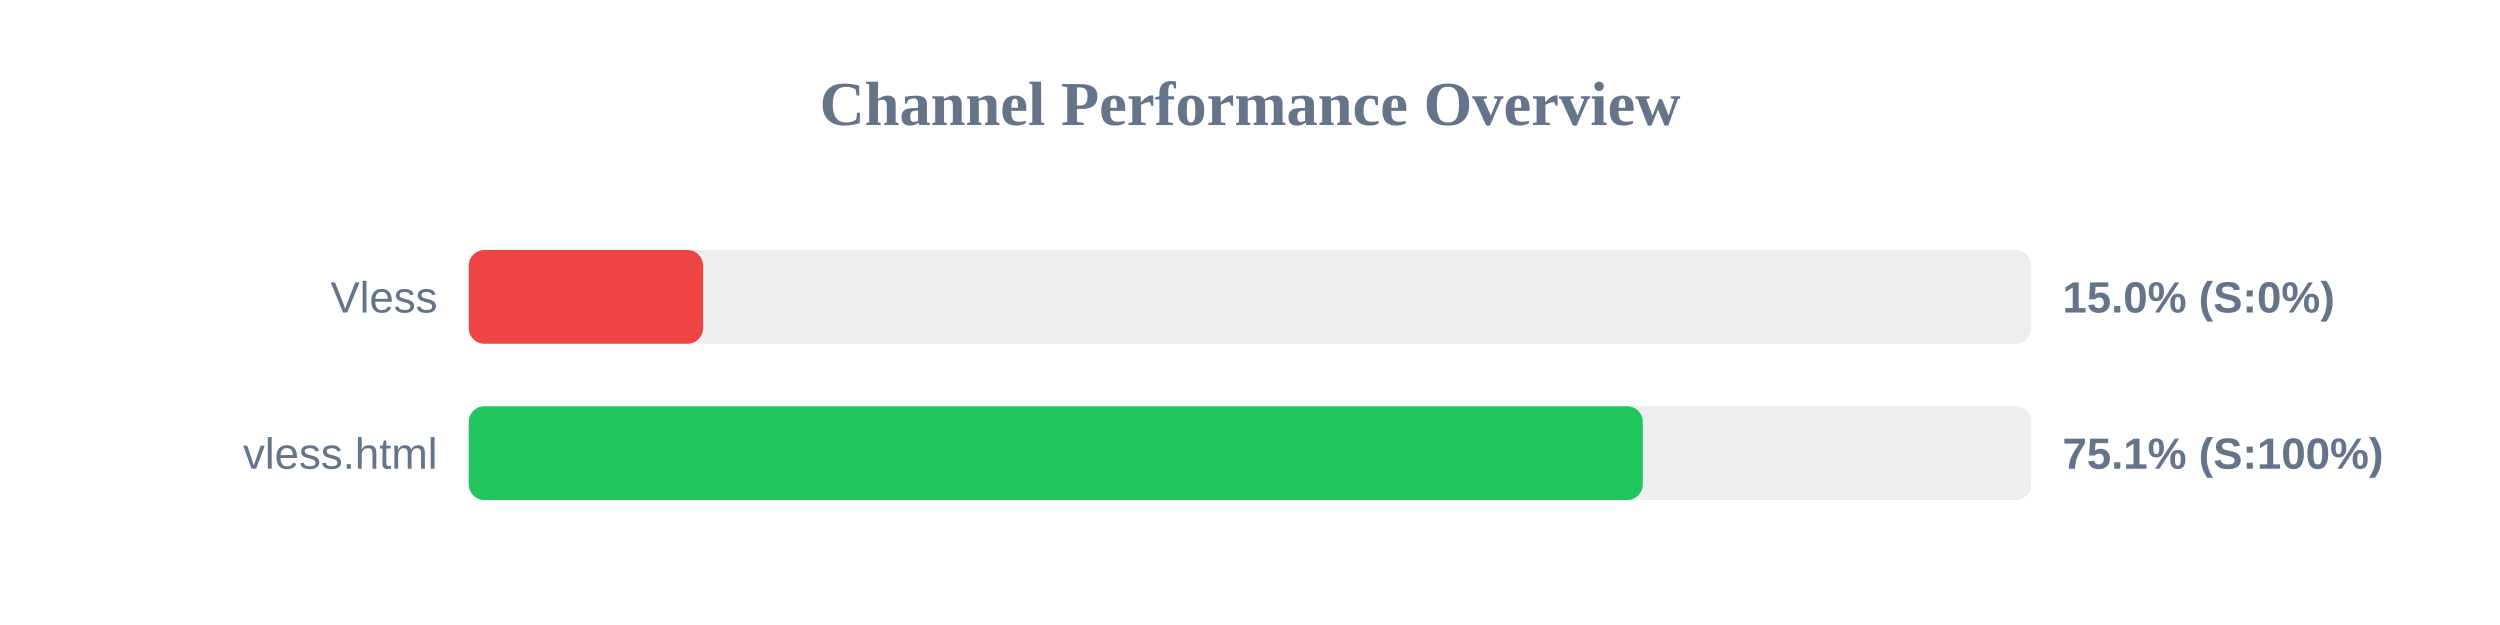
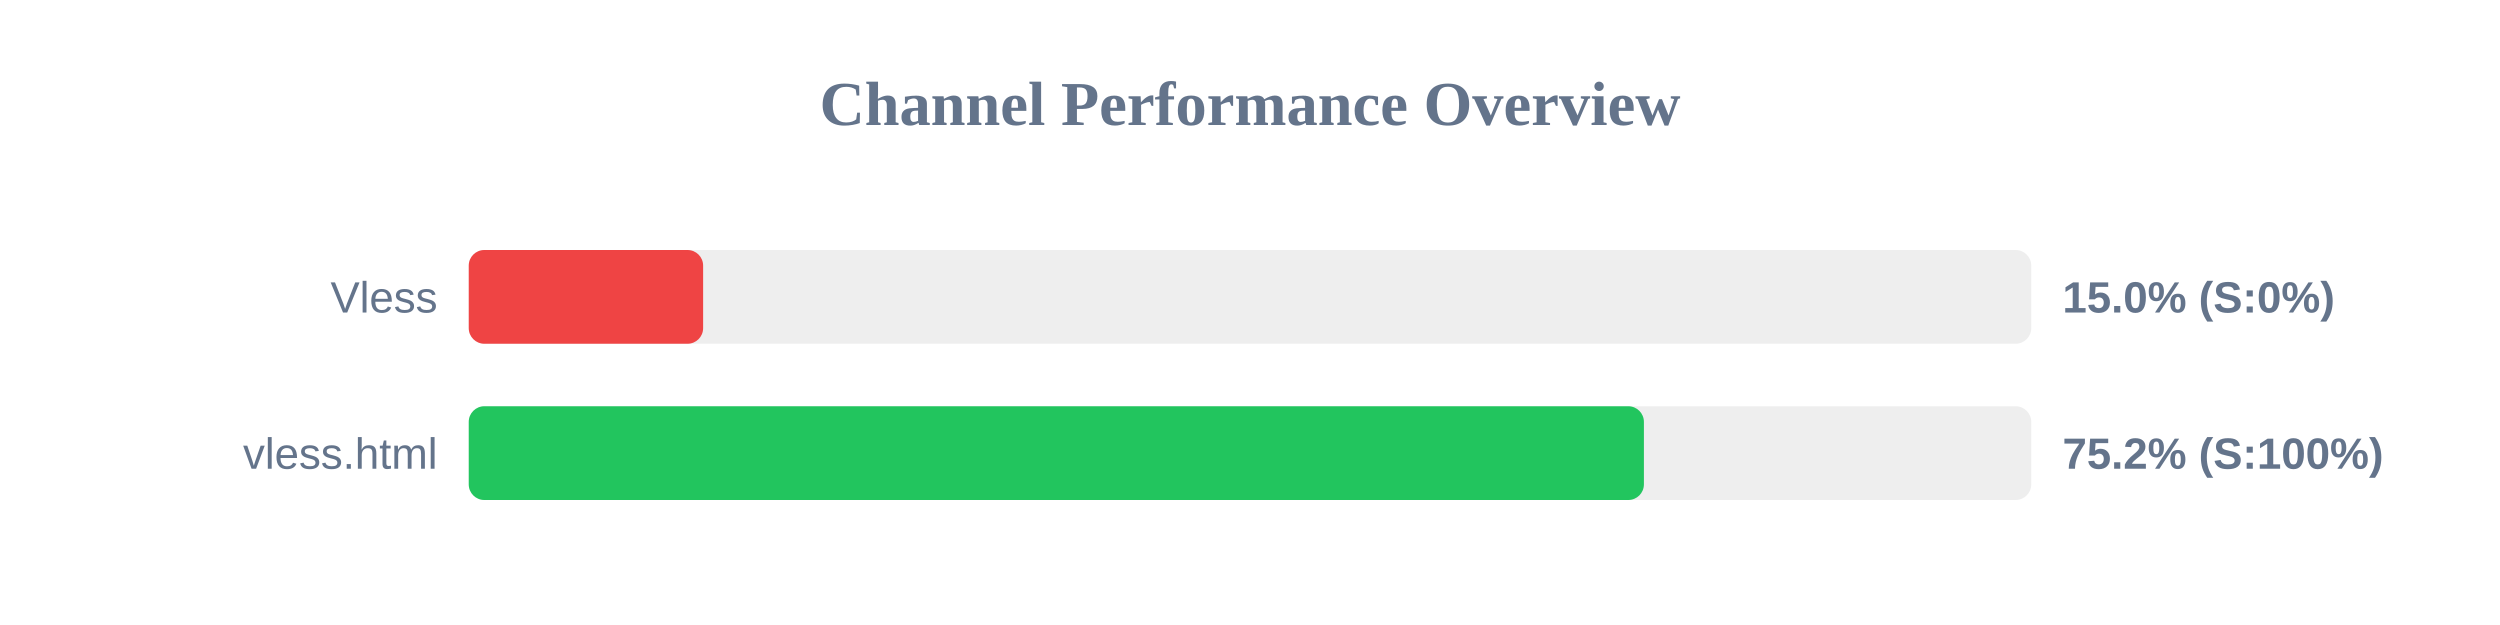
<svg xmlns="http://www.w3.org/2000/svg" width="800" height="200" version="1.1">
  <style>
        .row { font: 14px Arial; fill: #64748b; }
        .score { font: bold 14px Arial; fill: #64748b; }
    </style>
  <text x="400" y="40" text-anchor="middle" font-size="20px" font-weight="bold" fill="#64748b">Channel Performance Overview</text>
  <rect x="150" y="80" width="500" height="30" fill="#eee" rx="5" />
  <rect x="150" y="80" width="75.0" height="30" fill="#ef4444" rx="5" />
  <text x="140" y="100" text-anchor="end" class="row">Vless</text>
  <text x="660" y="100" text-anchor="start" class="score">15.0% (S:0%)</text>
  <rect x="150" y="130" width="500" height="30" fill="#eee" rx="5" />
-   <rect x="150" y="130" width="375.7" height="30" fill="#22c55e" rx="5" />
+   <rect x="150" y="130" width="376.05" height="30" fill="#22c55e" rx="5" />
  <text x="140" y="150" text-anchor="end" class="row">vless.html</text>
-   <text x="660" y="150" text-anchor="start" class="score">75.1% (S:100%)</text>
+   <text x="660" y="150" text-anchor="start" class="score">75.2% (S:100%)</text>
</svg>
